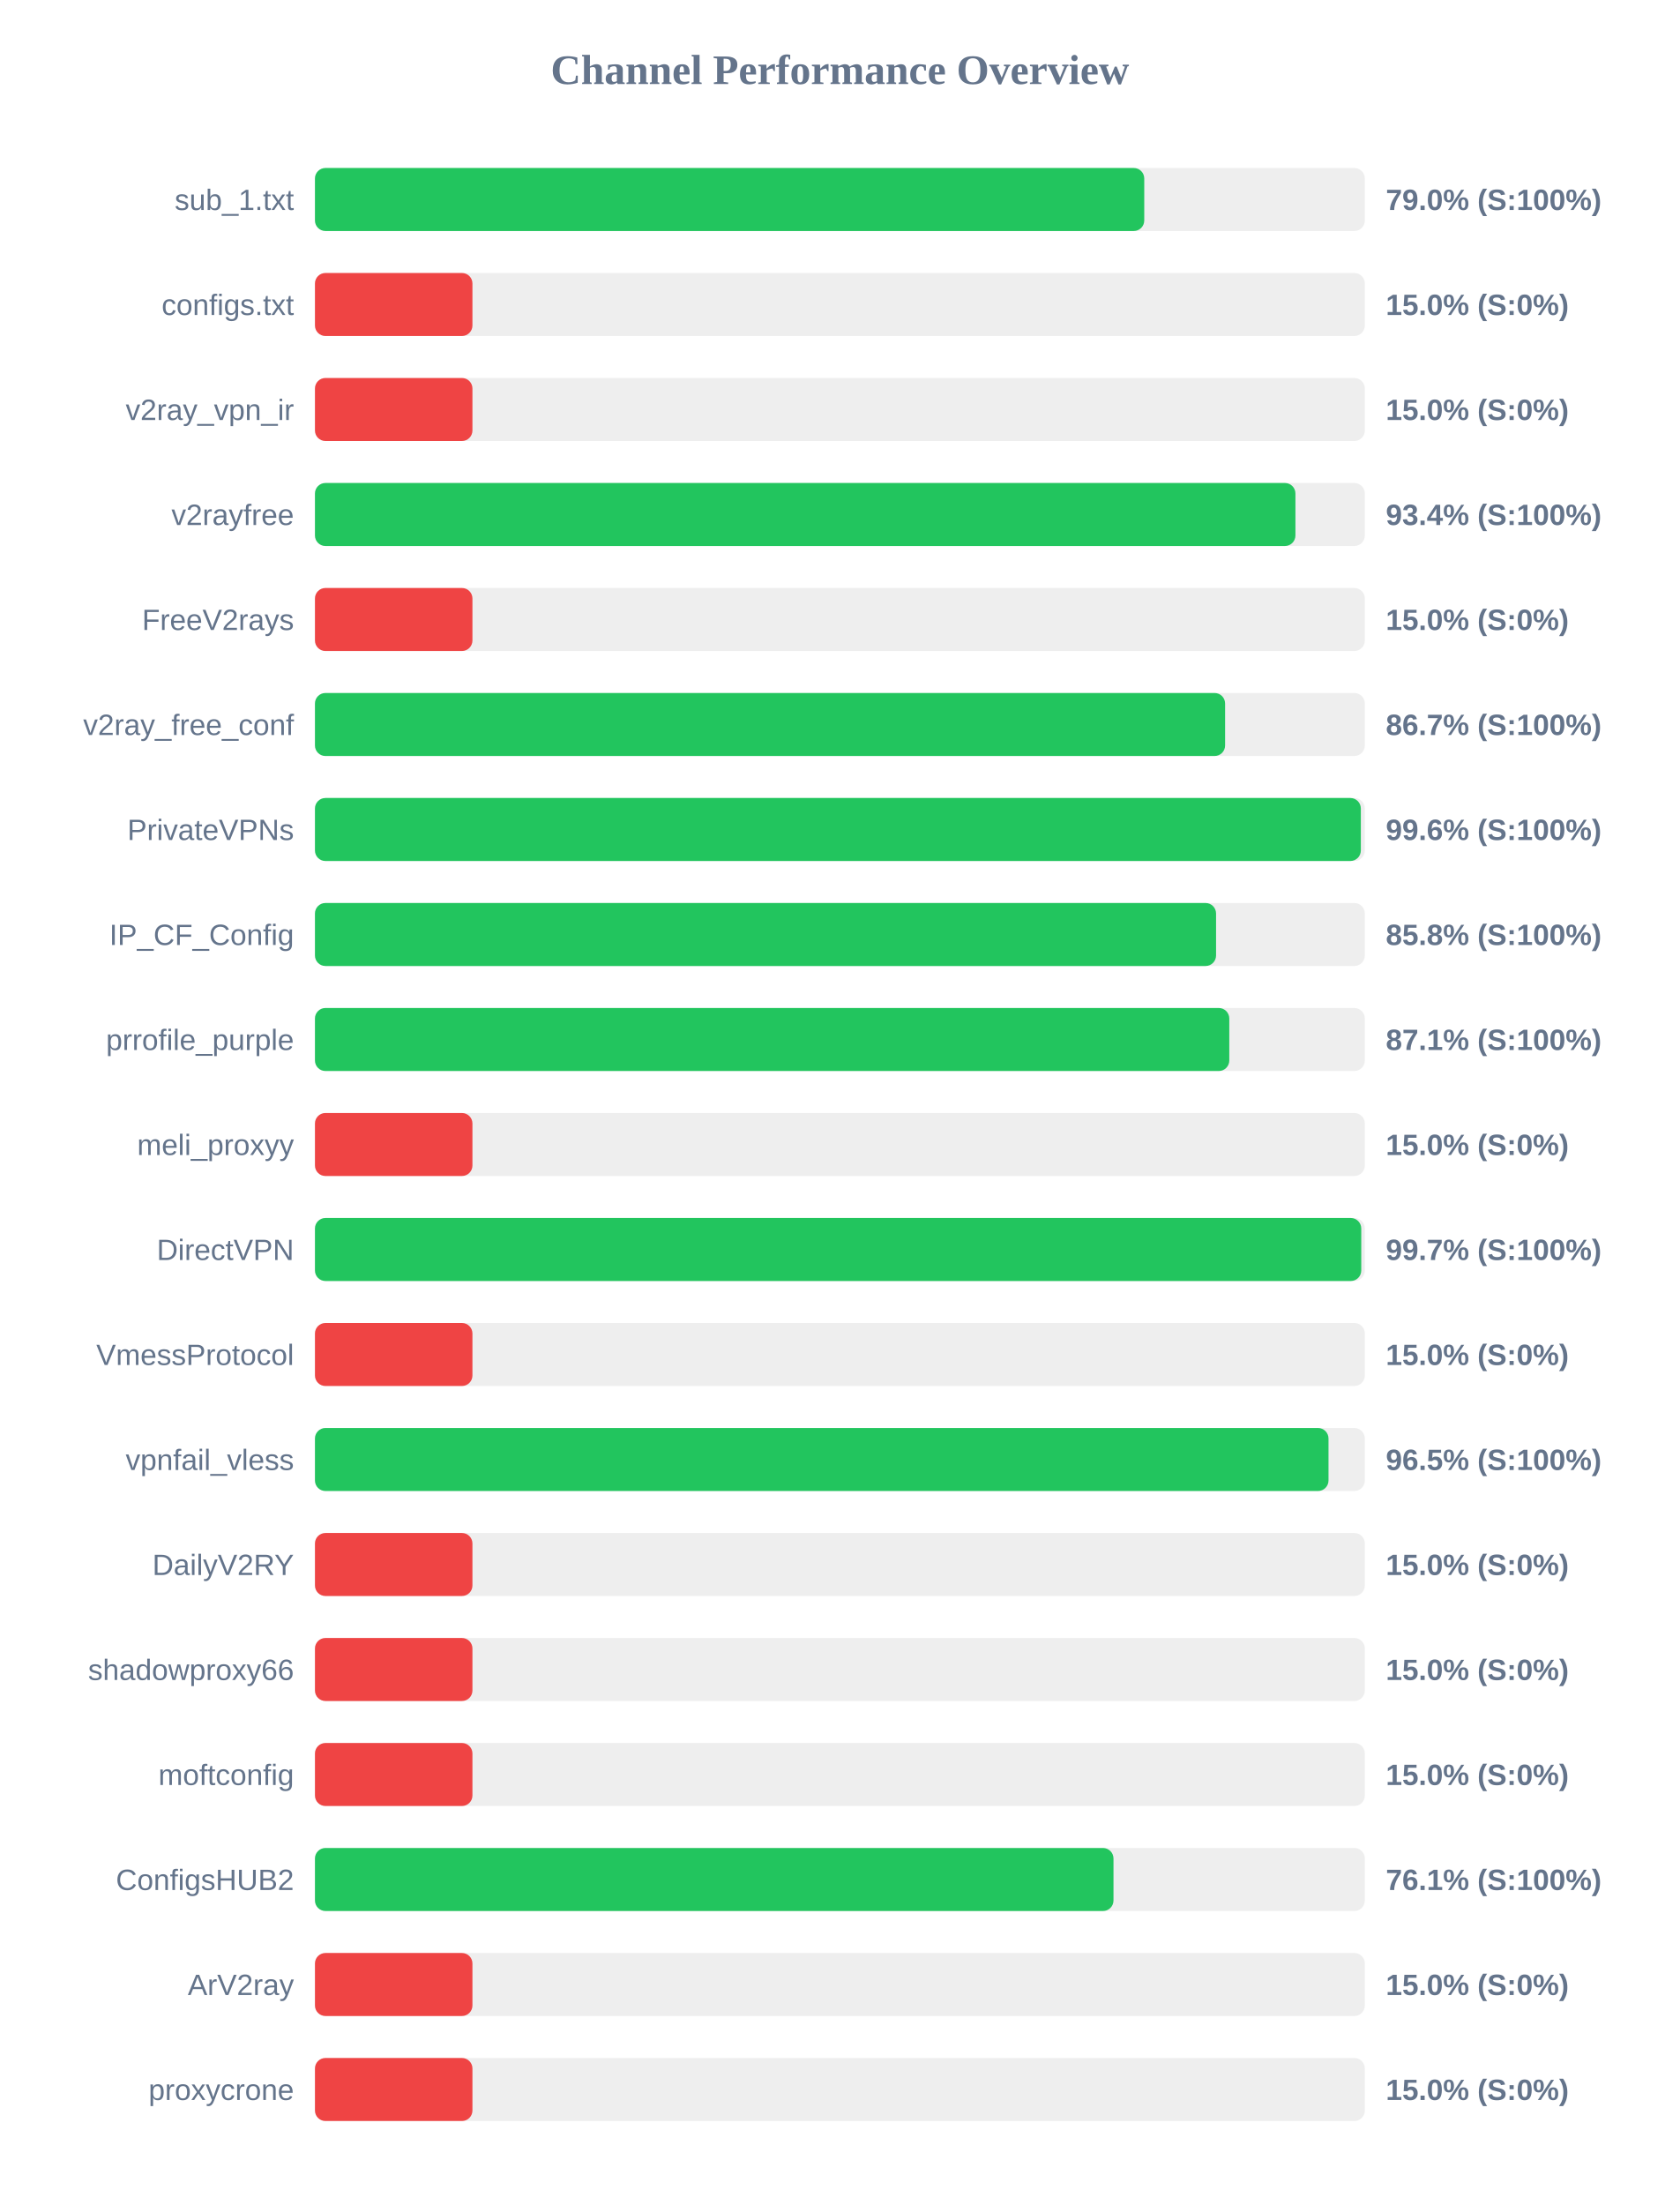
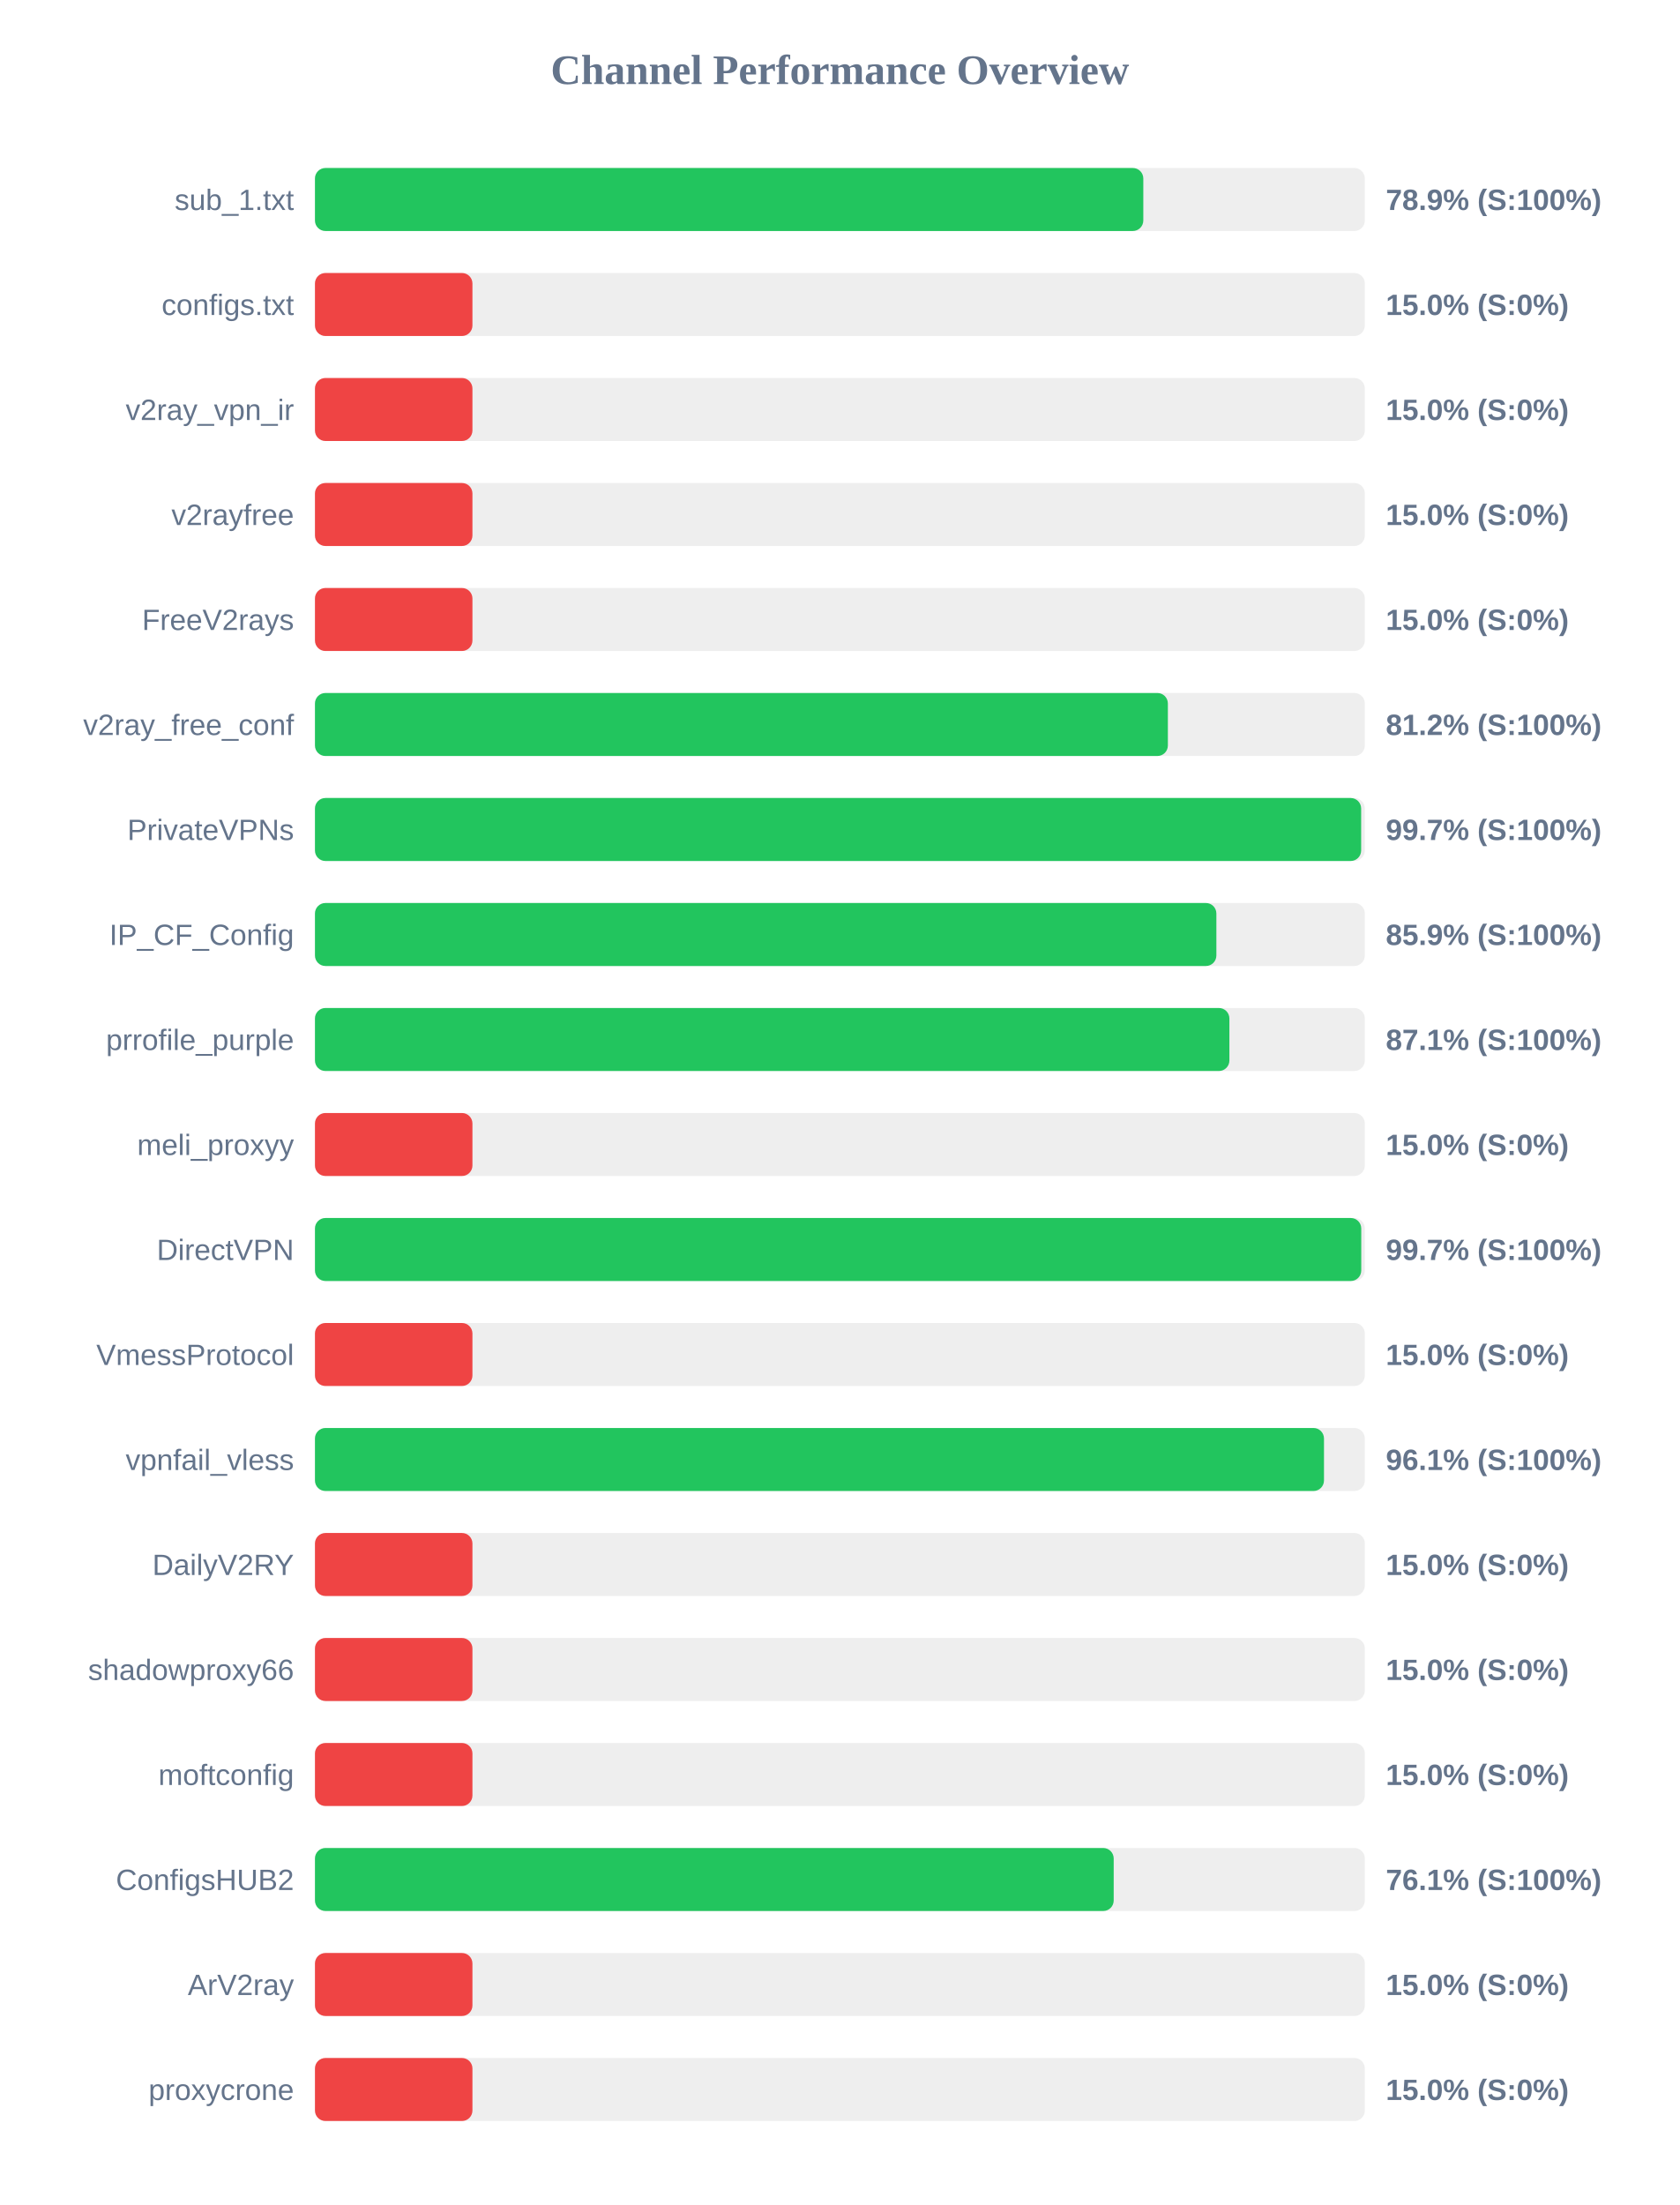
<svg xmlns="http://www.w3.org/2000/svg" width="800" height="1050" version="1.1">
  <style>
        .row { font: 14px Arial; fill: #64748b; }
        .score { font: bold 14px Arial; fill: #64748b; }
    </style>
  <text x="400" y="40" text-anchor="middle" font-size="20px" font-weight="bold" fill="#64748b">Channel Performance Overview</text>
  <rect x="150" y="80" width="500" height="30" fill="#eee" rx="5" />
-   <rect x="150" y="80" width="394.95" height="30" fill="#22c55e" rx="5" />
+   <rect x="150" y="80" width="394.5" height="30" fill="#22c55e" rx="5" />
  <text x="140" y="100" text-anchor="end" class="row">sub_1.txt</text>
-   <text x="660" y="100" text-anchor="start" class="score">79.0% (S:100%)</text>
+   <text x="660" y="100" text-anchor="start" class="score">78.9% (S:100%)</text>
  <rect x="150" y="130" width="500" height="30" fill="#eee" rx="5" />
  <rect x="150" y="130" width="75.0" height="30" fill="#ef4444" rx="5" />
  <text x="140" y="150" text-anchor="end" class="row">configs.txt</text>
  <text x="660" y="150" text-anchor="start" class="score">15.0% (S:0%)</text>
  <rect x="150" y="180" width="500" height="30" fill="#eee" rx="5" />
  <rect x="150" y="180" width="75.0" height="30" fill="#ef4444" rx="5" />
  <text x="140" y="200" text-anchor="end" class="row">v2ray_vpn_ir</text>
  <text x="660" y="200" text-anchor="start" class="score">15.0% (S:0%)</text>
  <rect x="150" y="230" width="500" height="30" fill="#eee" rx="5" />
-   <rect x="150" y="230" width="466.95" height="30" fill="#22c55e" rx="5" />
+   <rect x="150" y="230" width="75.0" height="30" fill="#ef4444" rx="5" />
  <text x="140" y="250" text-anchor="end" class="row">v2rayfree</text>
-   <text x="660" y="250" text-anchor="start" class="score">93.4% (S:100%)</text>
+   <text x="660" y="250" text-anchor="start" class="score">15.0% (S:0%)</text>
  <rect x="150" y="280" width="500" height="30" fill="#eee" rx="5" />
  <rect x="150" y="280" width="75.0" height="30" fill="#ef4444" rx="5" />
  <text x="140" y="300" text-anchor="end" class="row">FreeV2rays</text>
  <text x="660" y="300" text-anchor="start" class="score">15.0% (S:0%)</text>
  <rect x="150" y="330" width="500" height="30" fill="#eee" rx="5" />
-   <rect x="150" y="330" width="433.45" height="30" fill="#22c55e" rx="5" />
+   <rect x="150" y="330" width="406.2" height="30" fill="#22c55e" rx="5" />
  <text x="140" y="350" text-anchor="end" class="row">v2ray_free_conf</text>
-   <text x="660" y="350" text-anchor="start" class="score">86.7% (S:100%)</text>
+   <text x="660" y="350" text-anchor="start" class="score">81.2% (S:100%)</text>
  <rect x="150" y="380" width="500" height="30" fill="#eee" rx="5" />
-   <rect x="150" y="380" width="498.1" height="30" fill="#22c55e" rx="5" />
+   <rect x="150" y="380" width="498.25" height="30" fill="#22c55e" rx="5" />
  <text x="140" y="400" text-anchor="end" class="row">PrivateVPNs</text>
-   <text x="660" y="400" text-anchor="start" class="score">99.6% (S:100%)</text>
+   <text x="660" y="400" text-anchor="start" class="score">99.7% (S:100%)</text>
  <rect x="150" y="430" width="500" height="30" fill="#eee" rx="5" />
-   <rect x="150" y="430" width="429.15" height="30" fill="#22c55e" rx="5" />
+   <rect x="150" y="430" width="429.3" height="30" fill="#22c55e" rx="5" />
  <text x="140" y="450" text-anchor="end" class="row">IP_CF_Config</text>
-   <text x="660" y="450" text-anchor="start" class="score">85.8% (S:100%)</text>
+   <text x="660" y="450" text-anchor="start" class="score">85.9% (S:100%)</text>
  <rect x="150" y="480" width="500" height="30" fill="#eee" rx="5" />
-   <rect x="150" y="480" width="435.45" height="30" fill="#22c55e" rx="5" />
+   <rect x="150" y="480" width="435.5" height="30" fill="#22c55e" rx="5" />
  <text x="140" y="500" text-anchor="end" class="row">prrofile_purple</text>
  <text x="660" y="500" text-anchor="start" class="score">87.1% (S:100%)</text>
  <rect x="150" y="530" width="500" height="30" fill="#eee" rx="5" />
  <rect x="150" y="530" width="75.0" height="30" fill="#ef4444" rx="5" />
  <text x="140" y="550" text-anchor="end" class="row">meli_proxyy</text>
  <text x="660" y="550" text-anchor="start" class="score">15.0% (S:0%)</text>
  <rect x="150" y="580" width="500" height="30" fill="#eee" rx="5" />
  <rect x="150" y="580" width="498.3" height="30" fill="#22c55e" rx="5" />
  <text x="140" y="600" text-anchor="end" class="row">DirectVPN</text>
  <text x="660" y="600" text-anchor="start" class="score">99.7% (S:100%)</text>
  <rect x="150" y="630" width="500" height="30" fill="#eee" rx="5" />
  <rect x="150" y="630" width="75.0" height="30" fill="#ef4444" rx="5" />
  <text x="140" y="650" text-anchor="end" class="row">VmessProtocol</text>
  <text x="660" y="650" text-anchor="start" class="score">15.0% (S:0%)</text>
  <rect x="150" y="680" width="500" height="30" fill="#eee" rx="5" />
-   <rect x="150" y="680" width="482.7" height="30" fill="#22c55e" rx="5" />
+   <rect x="150" y="680" width="480.55" height="30" fill="#22c55e" rx="5" />
  <text x="140" y="700" text-anchor="end" class="row">vpnfail_vless</text>
-   <text x="660" y="700" text-anchor="start" class="score">96.5% (S:100%)</text>
+   <text x="660" y="700" text-anchor="start" class="score">96.1% (S:100%)</text>
  <rect x="150" y="730" width="500" height="30" fill="#eee" rx="5" />
  <rect x="150" y="730" width="75.0" height="30" fill="#ef4444" rx="5" />
  <text x="140" y="750" text-anchor="end" class="row">DailyV2RY</text>
  <text x="660" y="750" text-anchor="start" class="score">15.0% (S:0%)</text>
  <rect x="150" y="780" width="500" height="30" fill="#eee" rx="5" />
  <rect x="150" y="780" width="75.0" height="30" fill="#ef4444" rx="5" />
  <text x="140" y="800" text-anchor="end" class="row">shadowproxy66</text>
  <text x="660" y="800" text-anchor="start" class="score">15.0% (S:0%)</text>
  <rect x="150" y="830" width="500" height="30" fill="#eee" rx="5" />
  <rect x="150" y="830" width="75.0" height="30" fill="#ef4444" rx="5" />
  <text x="140" y="850" text-anchor="end" class="row">moftconfig</text>
  <text x="660" y="850" text-anchor="start" class="score">15.0% (S:0%)</text>
  <rect x="150" y="880" width="500" height="30" fill="#eee" rx="5" />
-   <rect x="150" y="880" width="380.3" height="30" fill="#22c55e" rx="5" />
+   <rect x="150" y="880" width="380.4" height="30" fill="#22c55e" rx="5" />
  <text x="140" y="900" text-anchor="end" class="row">ConfigsHUB2</text>
  <text x="660" y="900" text-anchor="start" class="score">76.1% (S:100%)</text>
  <rect x="150" y="930" width="500" height="30" fill="#eee" rx="5" />
  <rect x="150" y="930" width="75.0" height="30" fill="#ef4444" rx="5" />
  <text x="140" y="950" text-anchor="end" class="row">ArV2ray</text>
  <text x="660" y="950" text-anchor="start" class="score">15.0% (S:0%)</text>
  <rect x="150" y="980" width="500" height="30" fill="#eee" rx="5" />
  <rect x="150" y="980" width="75.0" height="30" fill="#ef4444" rx="5" />
  <text x="140" y="1000" text-anchor="end" class="row">proxycrone</text>
  <text x="660" y="1000" text-anchor="start" class="score">15.0% (S:0%)</text>
</svg>
